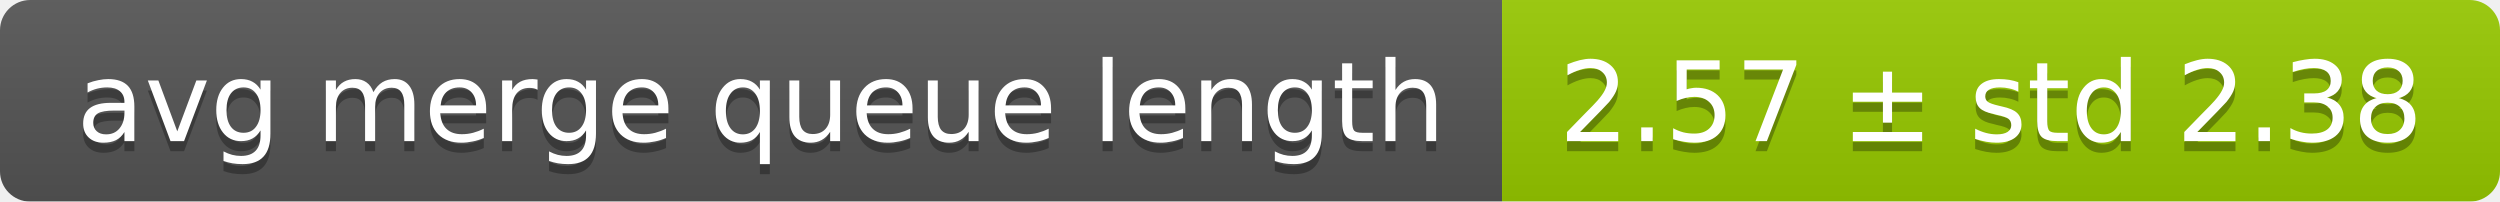
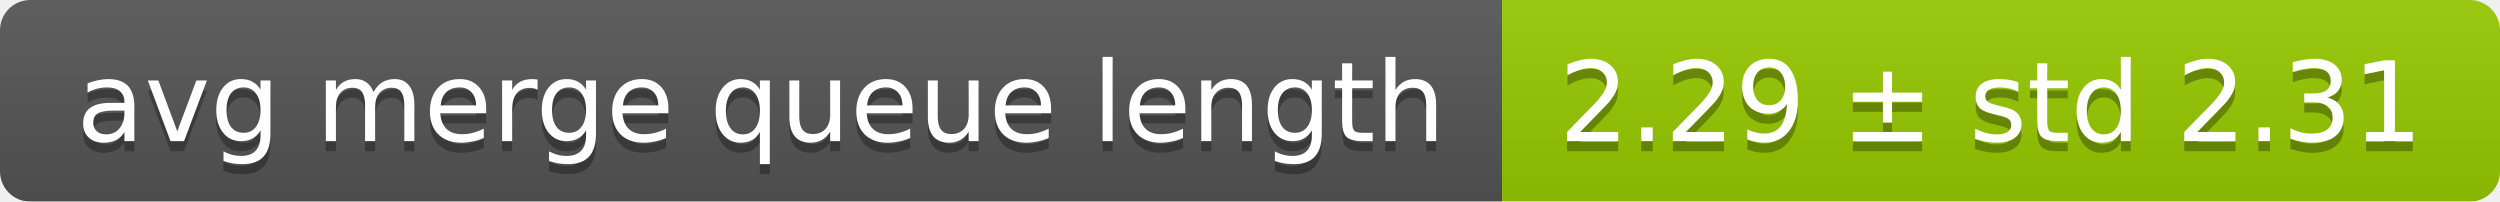
<svg xmlns="http://www.w3.org/2000/svg" width="248" height="20">
  <linearGradient id="smooth" x2="0" y2="100%">
    <stop offset="0" stop-color="#bbb" stop-opacity=".1" />
    <stop offset="1" stop-opacity=".1" />
  </linearGradient>
  <mask id="round">
    <rect width="248" height="20" rx="3" fill="#fff" />
  </mask>
  <g mask="url(#round)">
    <rect width="149" height="20" fill="#555" />
    <rect x="149" width="99" height="20" fill="#97ca00" />
    <rect width="248" height="20" fill="url(#smooth)" />
  </g>
  <g fill="#fff" text-anchor="middle" font-family="DejaVu Sans,Verdana,Geneva,sans-serif" font-size="11">
    <text x="75.5" y="15" fill="#010101" fill-opacity=".3">avg merge queue length</text>
    <text x="75.5" y="14">avg merge queue length</text>
-     <text x="197.5" y="15" fill="#010101" fill-opacity=".3">2.57 ± std 2.38</text>
-     <text x="197.5" y="14">2.57 ± std 2.38</text>
+     <text x="197.5" y="15" fill="#010101" fill-opacity=".3">2.29 ± std 2.31</text>
+     <text x="197.5" y="14">2.29 ± std 2.31</text>
  </g>
</svg>
